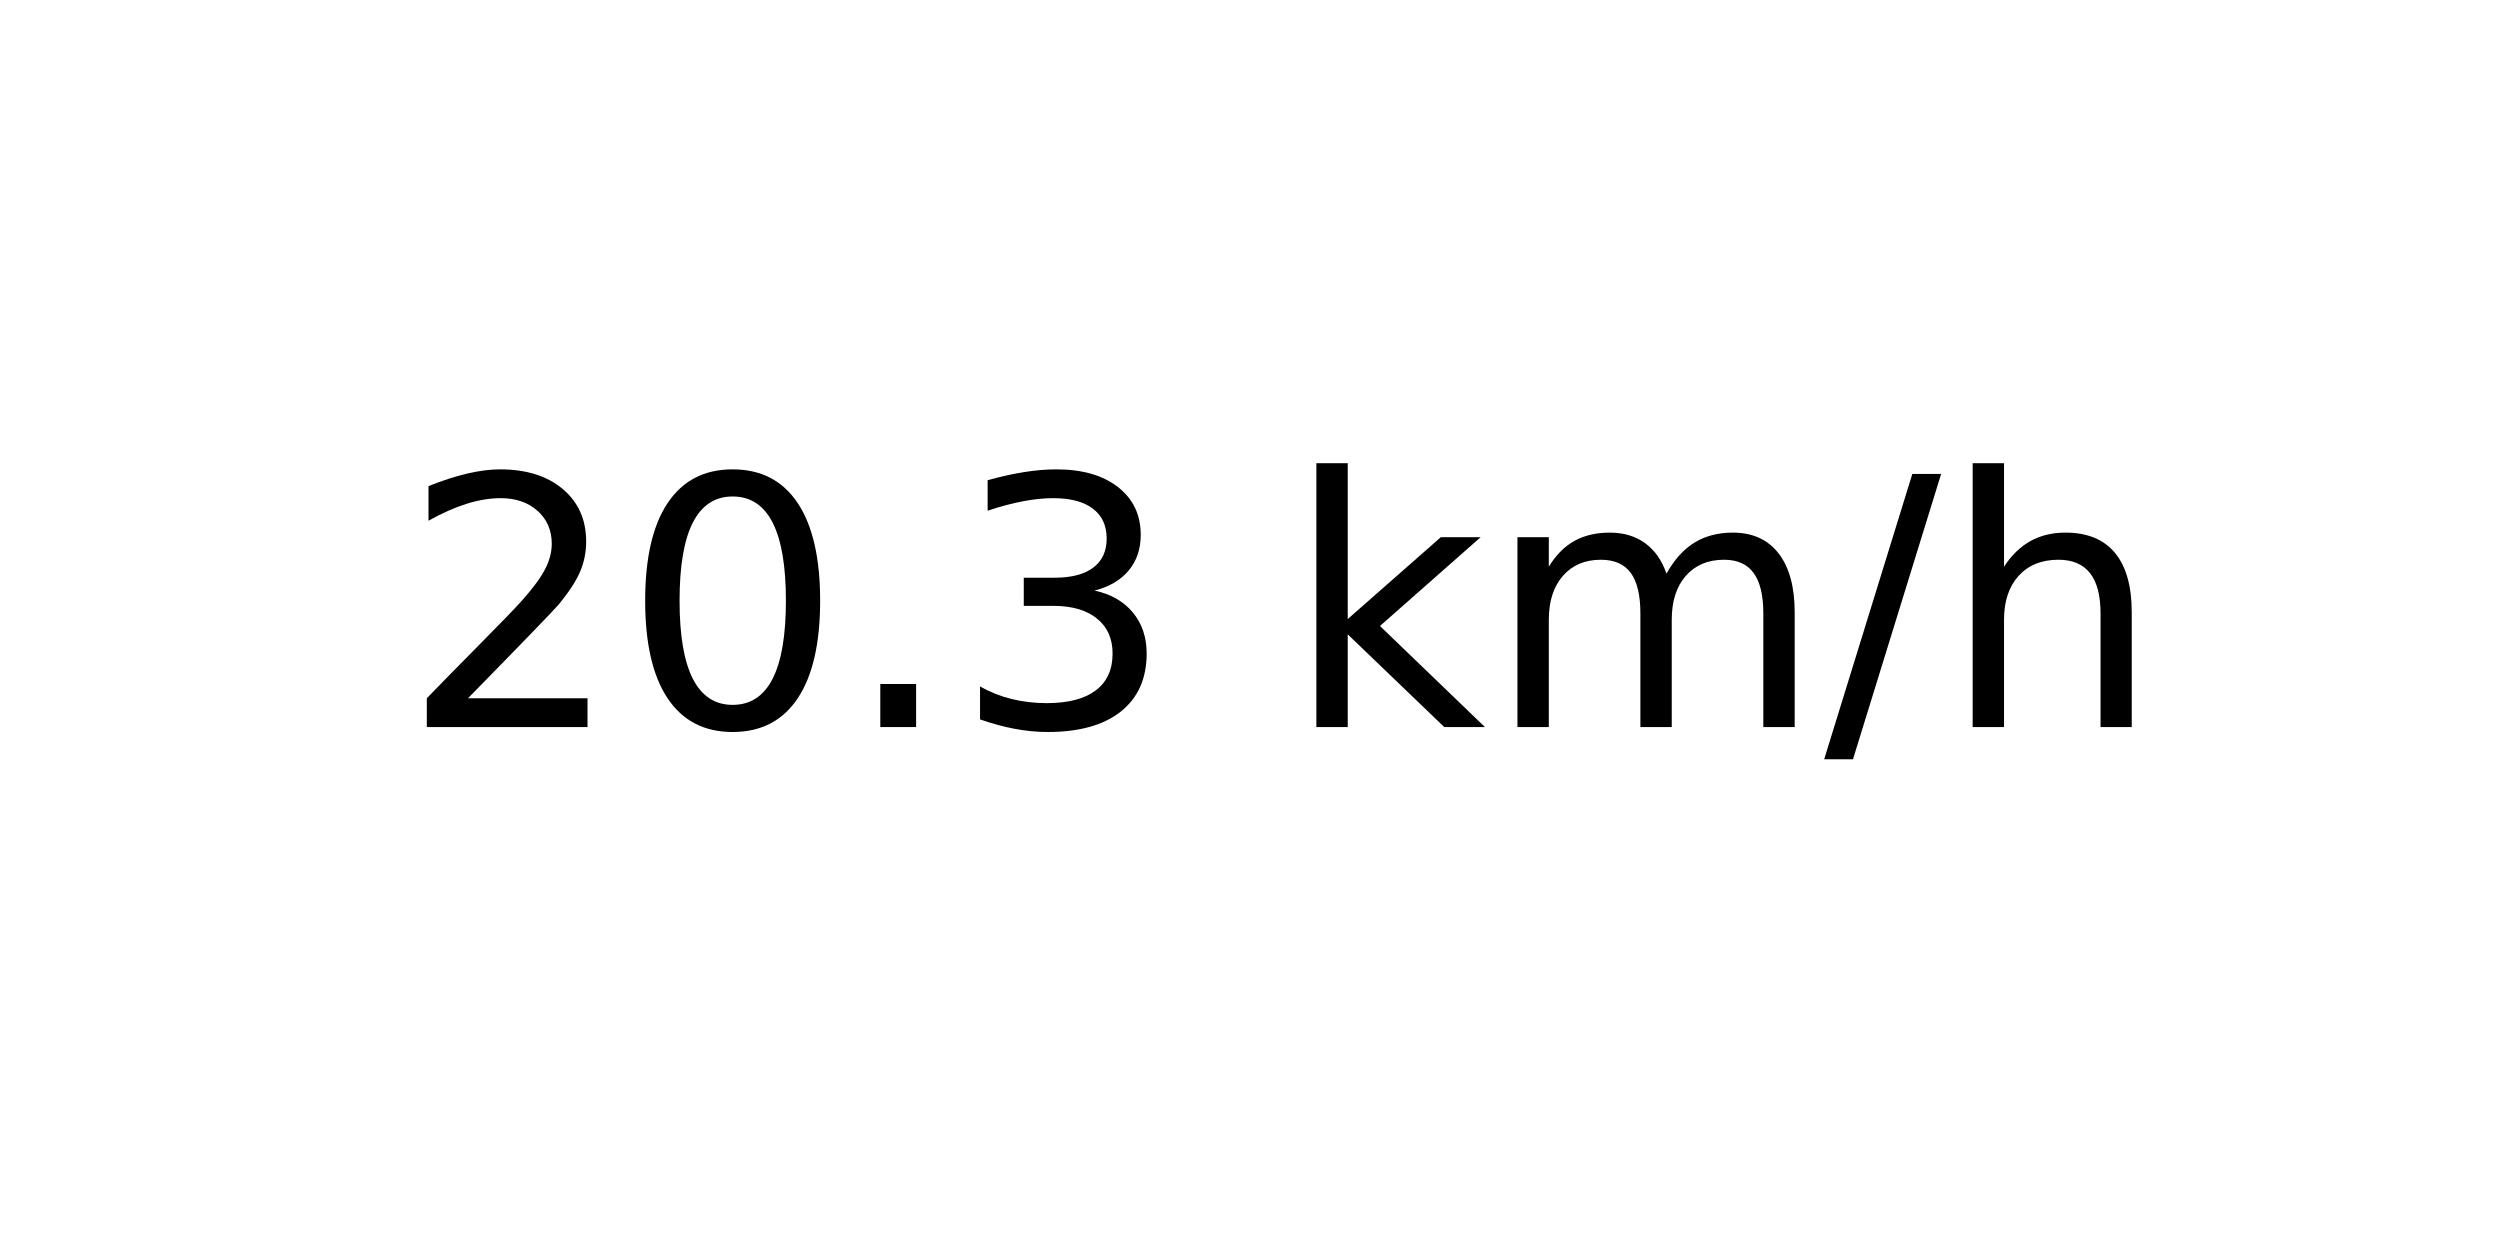
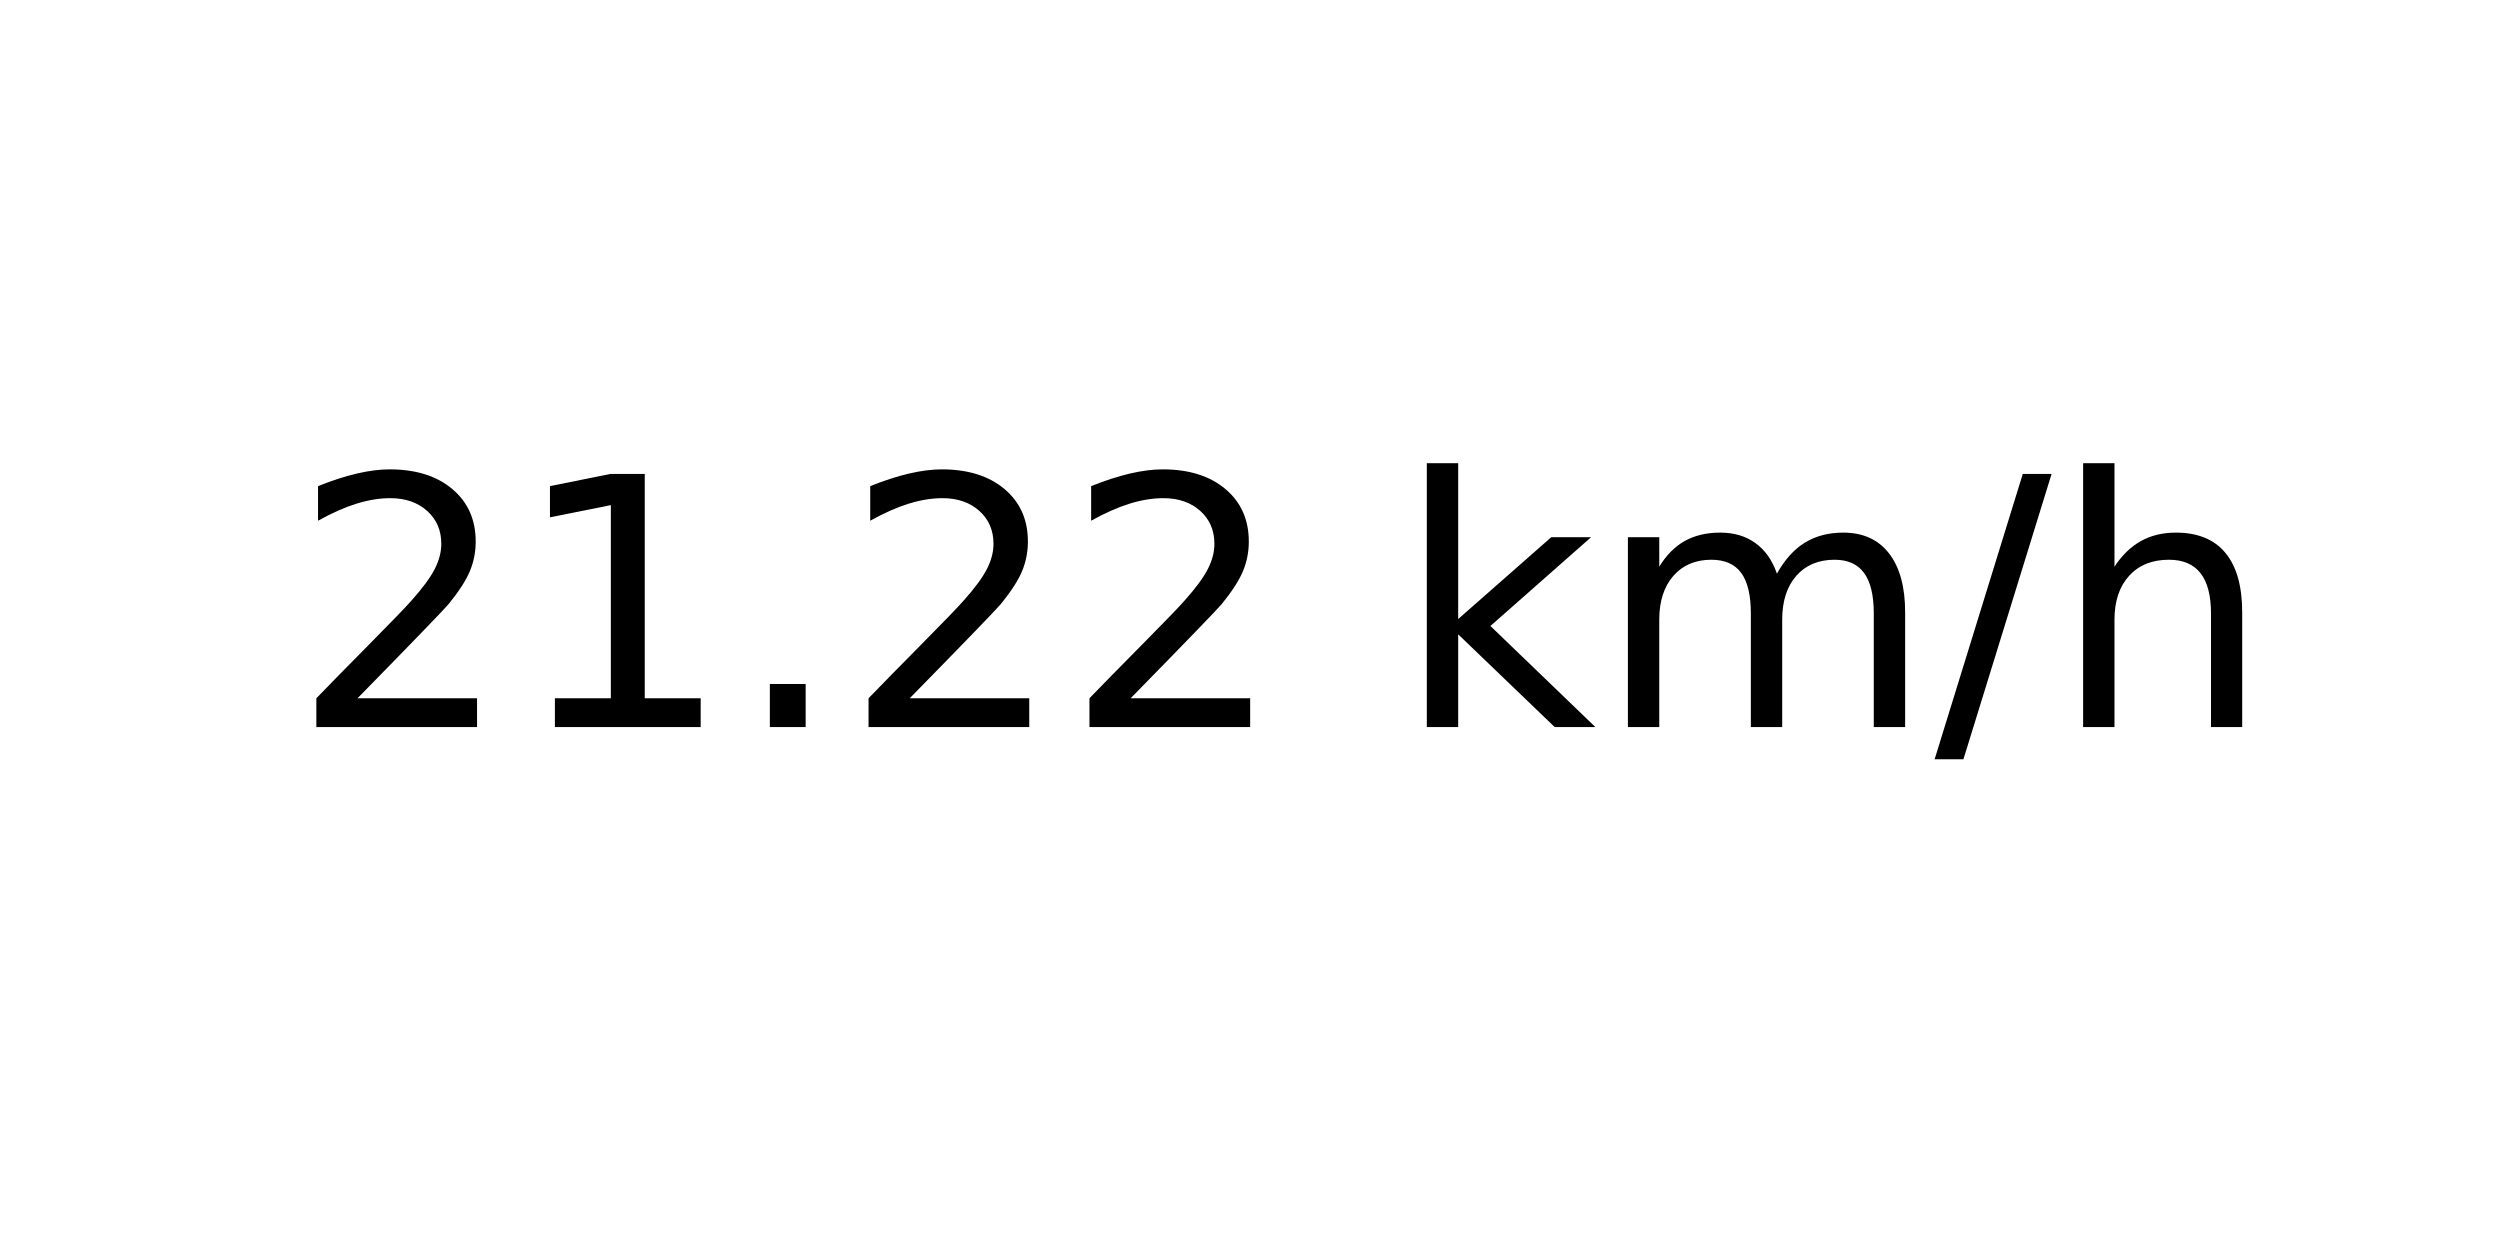
<svg xmlns="http://www.w3.org/2000/svg" xmlns:xlink="http://www.w3.org/1999/xlink" width="72pt" height="36pt" viewBox="0 0 72 36" version="1.1">
  <defs>
    <style type="text/css">*{stroke-linejoin: round; stroke-linecap: butt}</style>
  </defs>
  <g id="figure_1">
    <g id="axes_1">
      <g id="text_1">
-         <g transform="translate(11.55937 20.93937) scale(0.1 -0.1)">
+         <g transform="translate(8.378125 20.93937) scale(0.1 -0.1)">
          <defs>
            <path id="DejaVuSans-32" d="M 1228 531  L 3431 531  L 3431 0  L 469 0  L 469 531  Q 828 903 1448 1529  Q 2069 2156 2228 2338  Q 2531 2678 2651 2914  Q 2772 3150 2772 3378  Q 2772 3750 2511 3984  Q 2250 4219 1831 4219  Q 1534 4219 1204 4116  Q 875 4013 500 3803  L 500 4441  Q 881 4594 1212 4672  Q 1544 4750 1819 4750  Q 2544 4750 2975 4387  Q 3406 4025 3406 3419  Q 3406 3131 3298 2873  Q 3191 2616 2906 2266  Q 2828 2175 2409 1742  Q 1991 1309 1228 531  z " transform="scale(0.015625)" />
-             <path id="DejaVuSans-30" d="M 2034 4250  Q 1547 4250 1301 3770  Q 1056 3291 1056 2328  Q 1056 1369 1301 889  Q 1547 409 2034 409  Q 2525 409 2770 889  Q 3016 1369 3016 2328  Q 3016 3291 2770 3770  Q 2525 4250 2034 4250  z M 2034 4750  Q 2819 4750 3233 4129  Q 3647 3509 3647 2328  Q 3647 1150 3233 529  Q 2819 -91 2034 -91  Q 1250 -91 836 529  Q 422 1150 422 2328  Q 422 3509 836 4129  Q 1250 4750 2034 4750  z " transform="scale(0.015625)" />
+             <path id="DejaVuSans-31" d="M 794 531  L 1825 531  L 1825 4091  L 703 3866  L 703 4441  L 1819 4666  L 2450 4666  L 2450 531  L 3481 531  L 3481 0  L 794 0  L 794 531  z " transform="scale(0.015625)" />
            <path id="DejaVuSans-2e" d="M 684 794  L 1344 794  L 1344 0  L 684 0  L 684 794  z " transform="scale(0.015625)" />
-             <path id="DejaVuSans-33" d="M 2597 2516  Q 3050 2419 3304 2112  Q 3559 1806 3559 1356  Q 3559 666 3084 287  Q 2609 -91 1734 -91  Q 1441 -91 1130 -33  Q 819 25 488 141  L 488 750  Q 750 597 1062 519  Q 1375 441 1716 441  Q 2309 441 2620 675  Q 2931 909 2931 1356  Q 2931 1769 2642 2001  Q 2353 2234 1838 2234  L 1294 2234  L 1294 2753  L 1863 2753  Q 2328 2753 2575 2939  Q 2822 3125 2822 3475  Q 2822 3834 2567 4026  Q 2313 4219 1838 4219  Q 1578 4219 1281 4162  Q 984 4106 628 3988  L 628 4550  Q 988 4650 1302 4700  Q 1616 4750 1894 4750  Q 2613 4750 3031 4423  Q 3450 4097 3450 3541  Q 3450 3153 3228 2886  Q 3006 2619 2597 2516  z " transform="scale(0.015625)" />
            <path id="DejaVuSans-20" transform="scale(0.015625)" />
            <path id="DejaVuSans-6b" d="M 581 4863  L 1159 4863  L 1159 1991  L 2875 3500  L 3609 3500  L 1753 1863  L 3688 0  L 2938 0  L 1159 1709  L 1159 0  L 581 0  L 581 4863  z " transform="scale(0.015625)" />
            <path id="DejaVuSans-6d" d="M 3328 2828  Q 3544 3216 3844 3400  Q 4144 3584 4550 3584  Q 5097 3584 5394 3201  Q 5691 2819 5691 2113  L 5691 0  L 5113 0  L 5113 2094  Q 5113 2597 4934 2840  Q 4756 3084 4391 3084  Q 3944 3084 3684 2787  Q 3425 2491 3425 1978  L 3425 0  L 2847 0  L 2847 2094  Q 2847 2600 2669 2842  Q 2491 3084 2119 3084  Q 1678 3084 1418 2786  Q 1159 2488 1159 1978  L 1159 0  L 581 0  L 581 3500  L 1159 3500  L 1159 2956  Q 1356 3278 1631 3431  Q 1906 3584 2284 3584  Q 2666 3584 2933 3390  Q 3200 3197 3328 2828  z " transform="scale(0.015625)" />
            <path id="DejaVuSans-2f" d="M 1625 4666  L 2156 4666  L 531 -594  L 0 -594  L 1625 4666  z " transform="scale(0.015625)" />
            <path id="DejaVuSans-68" d="M 3513 2113  L 3513 0  L 2938 0  L 2938 2094  Q 2938 2591 2744 2837  Q 2550 3084 2163 3084  Q 1697 3084 1428 2787  Q 1159 2491 1159 1978  L 1159 0  L 581 0  L 581 4863  L 1159 4863  L 1159 2956  Q 1366 3272 1645 3428  Q 1925 3584 2291 3584  Q 2894 3584 3203 3211  Q 3513 2838 3513 2113  z " transform="scale(0.015625)" />
          </defs>
          <use xlink:href="#DejaVuSans-32" />
-           <use xlink:href="#DejaVuSans-30" x="63.623" />
+           <use xlink:href="#DejaVuSans-31" x="63.623" />
          <use xlink:href="#DejaVuSans-2e" x="127.246" />
-           <use xlink:href="#DejaVuSans-33" x="159.033" />
-           <use xlink:href="#DejaVuSans-20" x="222.656" />
-           <use xlink:href="#DejaVuSans-6b" x="254.443" />
-           <use xlink:href="#DejaVuSans-6d" x="312.354" />
-           <use xlink:href="#DejaVuSans-2f" x="409.766" />
-           <use xlink:href="#DejaVuSans-68" x="443.457" />
+           <use xlink:href="#DejaVuSans-32" x="159.033" />
+           <use xlink:href="#DejaVuSans-32" x="222.656" />
+           <use xlink:href="#DejaVuSans-20" x="286.279" />
+           <use xlink:href="#DejaVuSans-6b" x="318.066" />
+           <use xlink:href="#DejaVuSans-6d" x="375.977" />
+           <use xlink:href="#DejaVuSans-2f" x="473.389" />
+           <use xlink:href="#DejaVuSans-68" x="507.08" />
        </g>
      </g>
    </g>
  </g>
</svg>
